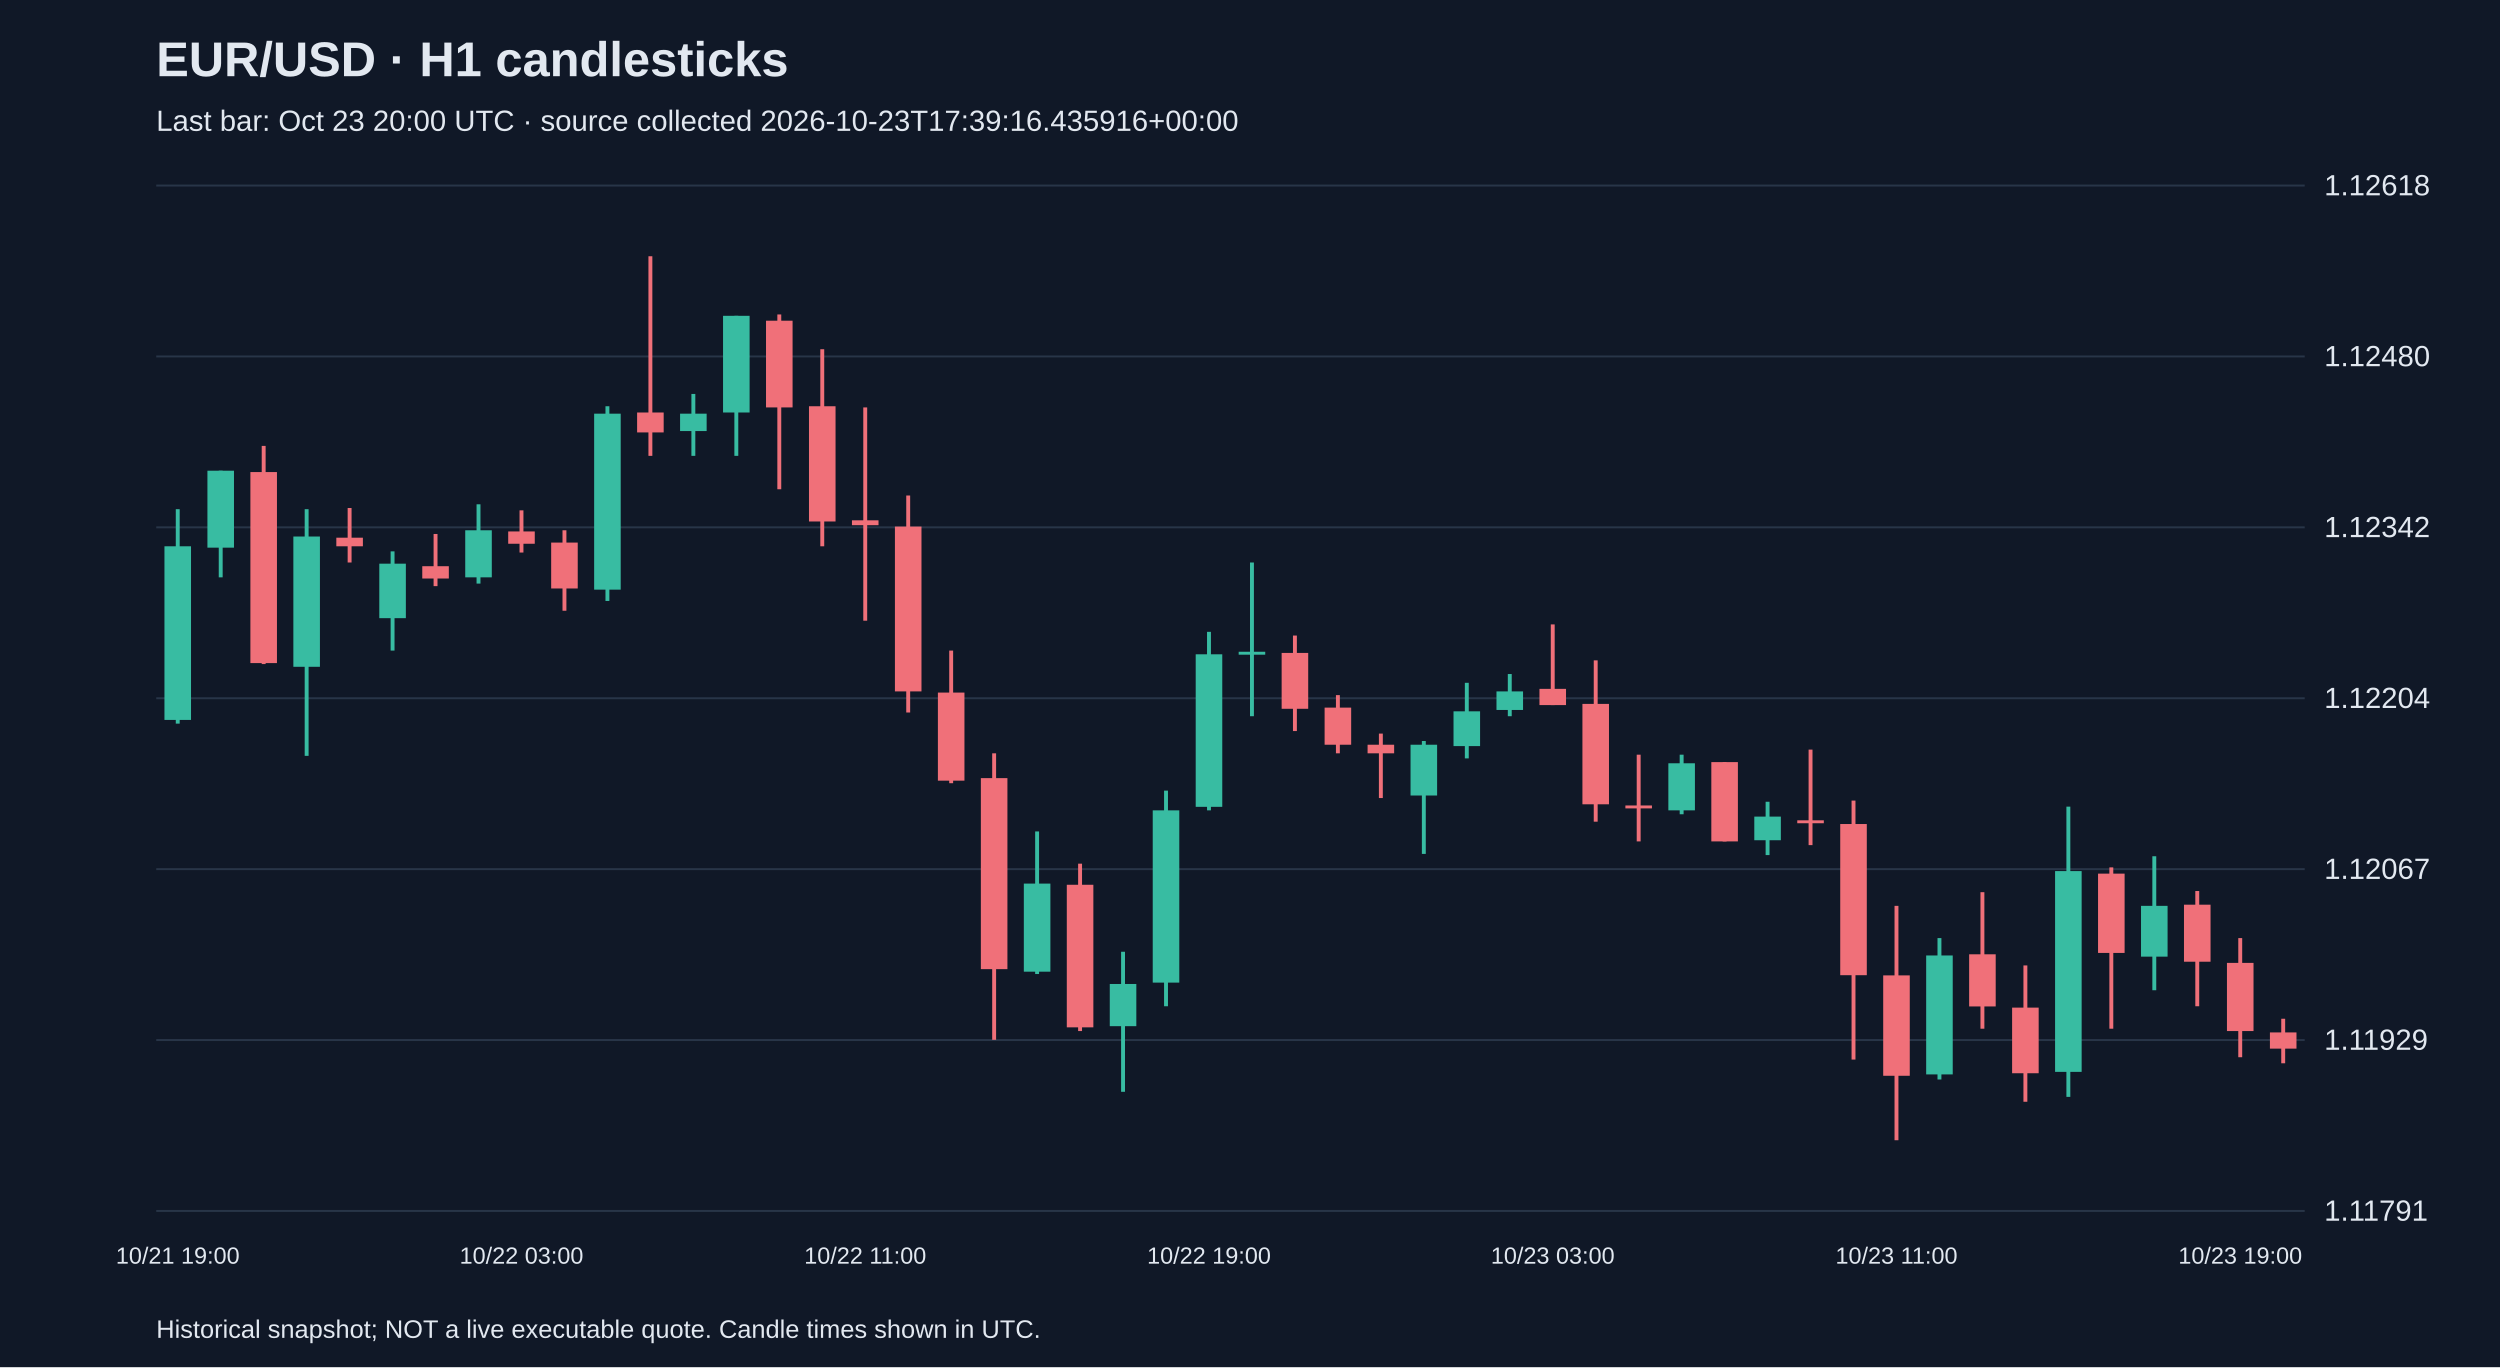
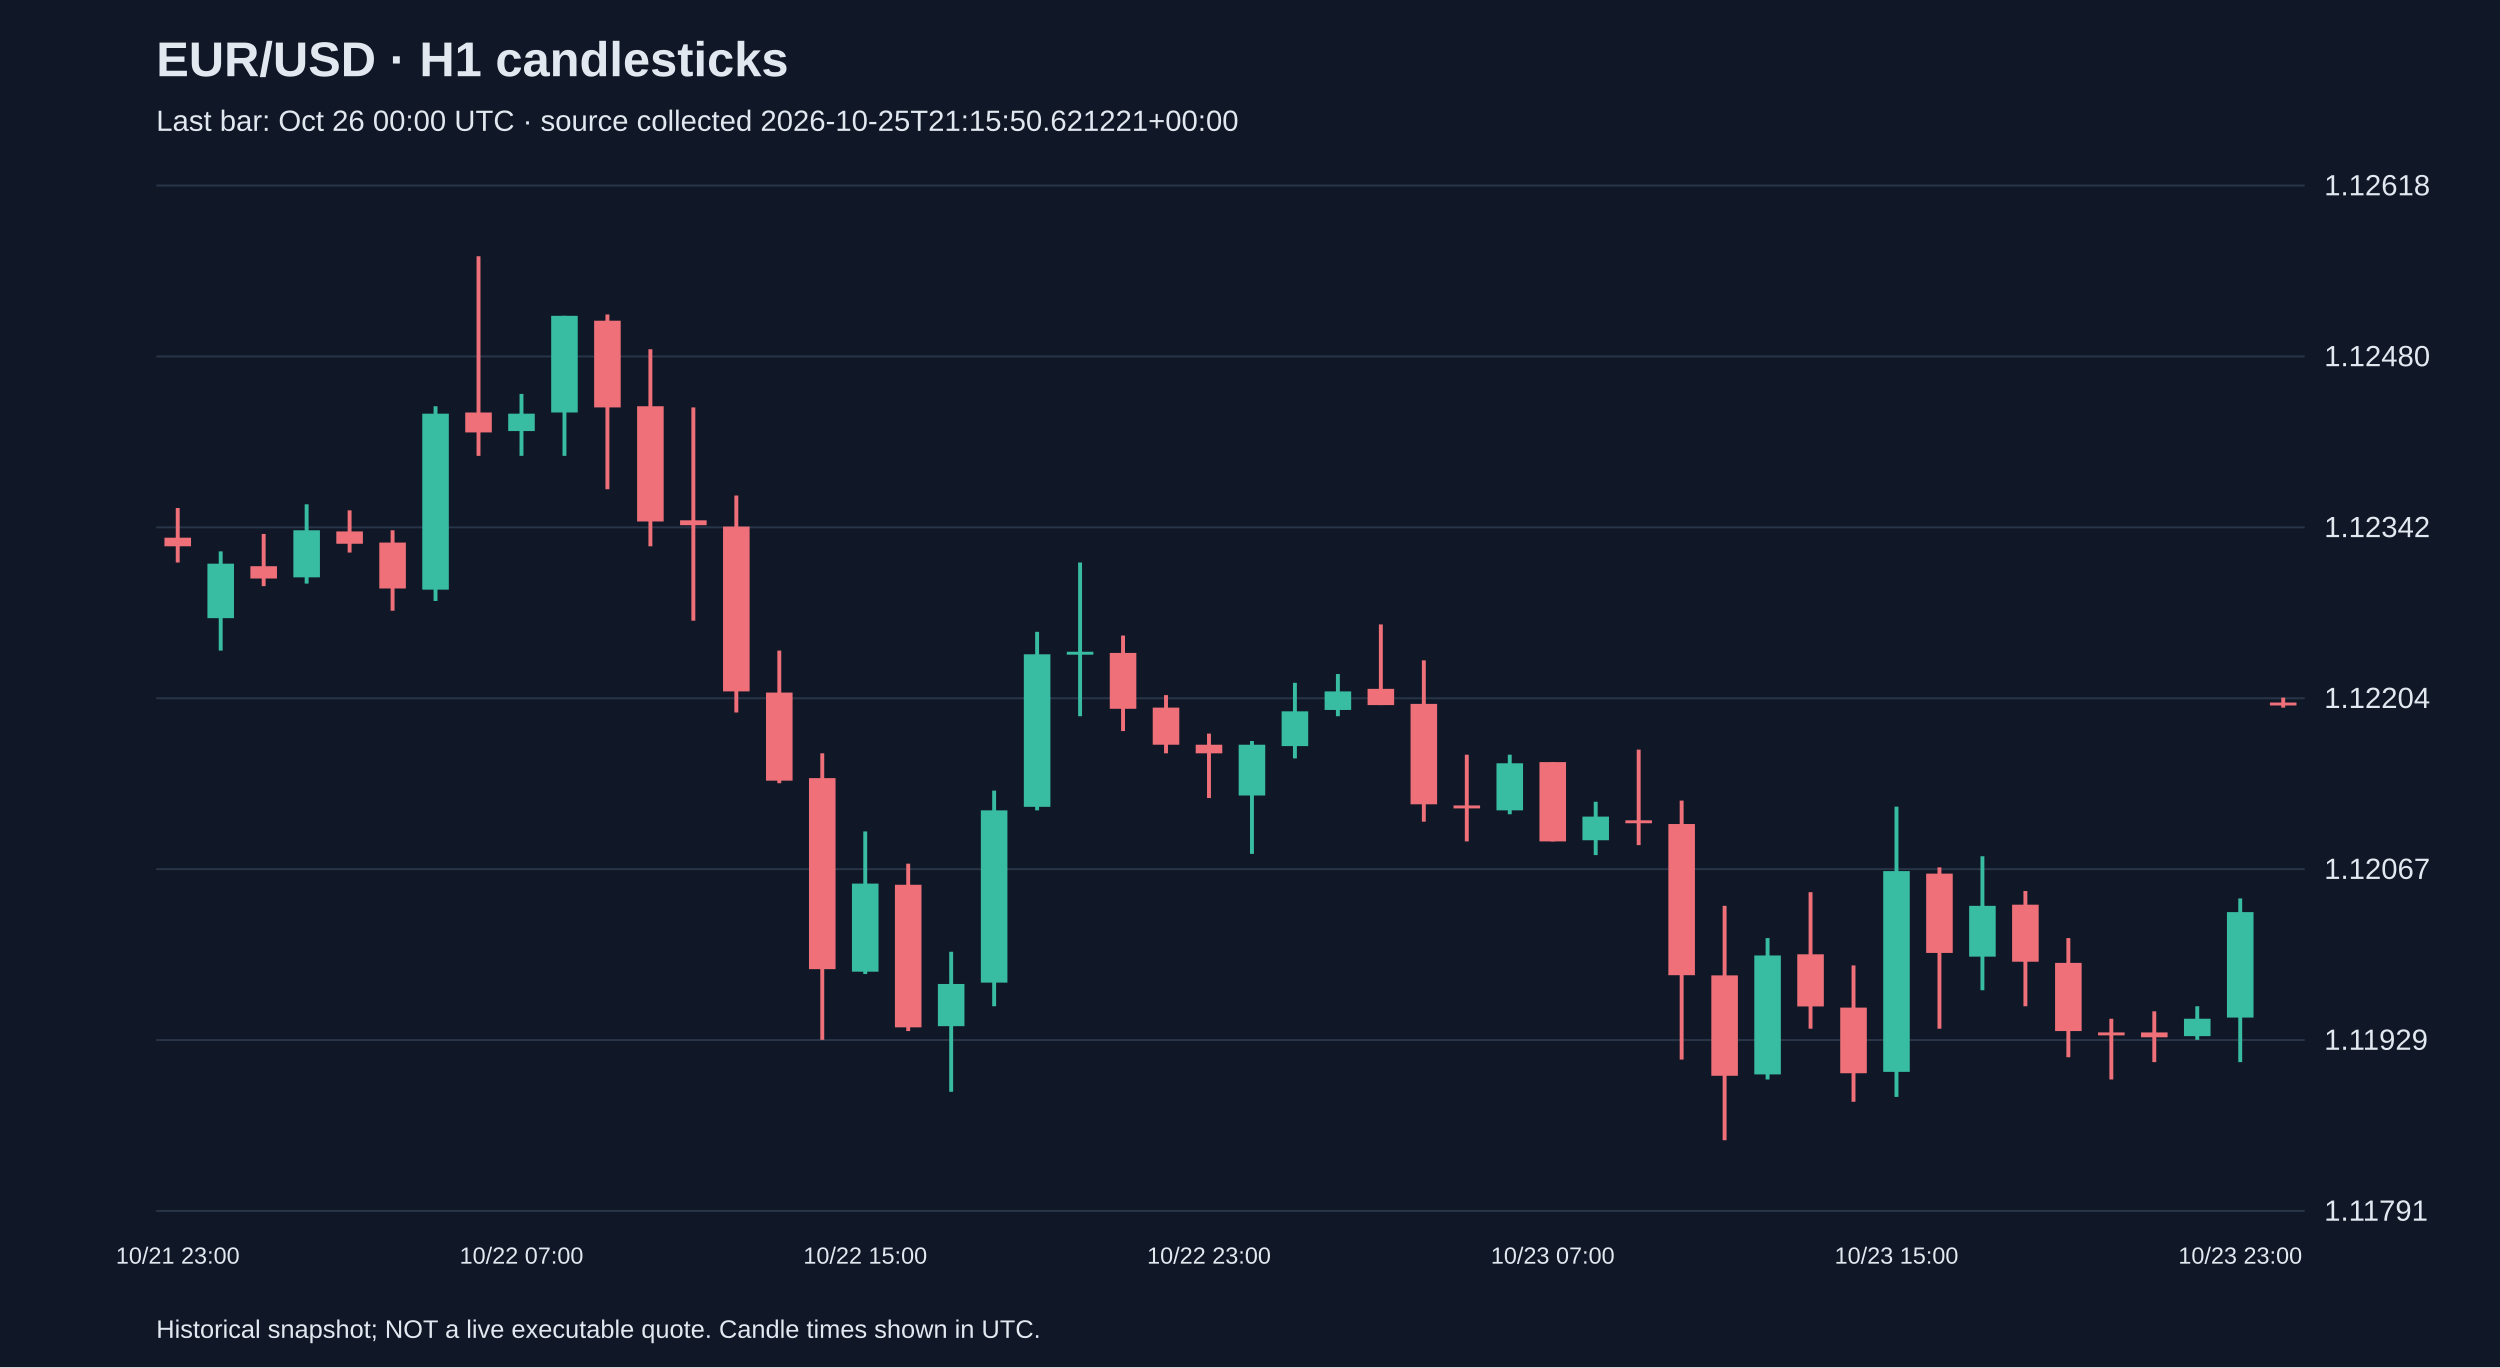
<svg xmlns="http://www.w3.org/2000/svg" viewBox="0 0 1280 700">
  <rect width="100%" height="100%" fill="#101827" />
  <style>text{font-family:Arial,sans-serif;fill:#e2e8f0}</style>
  <text x="80" y="39" font-size="25" font-weight="bold">EUR/USD · H1 candlesticks</text>
-   <text x="80" y="67" font-size="15" fill="#a6b1c5">Last bar: Oct 23 20:00 UTC · source collected 2026-10-23T17:39:16.435916+00:00</text>
+   <text x="80" y="67" font-size="15" fill="#a6b1c5">Last bar: Oct 26 00:00 UTC · source collected 2026-10-25T21:15:50.621221+00:00</text>
  <line x1="80" y1="620.0" x2="1180" y2="620.0" stroke="#283548" />
  <text x="1190" y="625.0" font-size="15">1.11791</text>
  <line x1="80" y1="532.5" x2="1180" y2="532.5" stroke="#283548" />
  <text x="1190" y="537.5" font-size="15">1.11929</text>
  <line x1="80" y1="445.0" x2="1180" y2="445.0" stroke="#283548" />
  <text x="1190" y="450.0" font-size="15">1.12067</text>
  <line x1="80" y1="357.5" x2="1180" y2="357.5" stroke="#283548" />
  <text x="1190" y="362.5" font-size="15">1.12204</text>
  <line x1="80" y1="270.0" x2="1180" y2="270.0" stroke="#283548" />
  <text x="1190" y="275.0" font-size="15">1.12342</text>
  <line x1="80" y1="182.5" x2="1180" y2="182.5" stroke="#283548" />
  <text x="1190" y="187.5" font-size="15">1.12480</text>
  <line x1="80" y1="95.0" x2="1180" y2="95.0" stroke="#283548" />
  <text x="1190" y="100.0" font-size="15">1.12618</text>
-   <line x1="91.0" y1="260.7" x2="91.0" y2="370.5" stroke="#38bca2" stroke-width="2" />
-   <rect x="84.2" y="279.7" width="13.6" height="88.9" fill="#38bca2" />
-   <text x="91.0" y="647" text-anchor="middle" font-size="12">10/21 19:00</text>
-   <line x1="113.0" y1="241.0" x2="113.0" y2="295.6" stroke="#38bca2" stroke-width="2" />
-   <rect x="106.2" y="241.0" width="13.6" height="39.4" fill="#38bca2" />
-   <line x1="135.0" y1="228.3" x2="135.0" y2="340.0" stroke="#f07079" stroke-width="2" />
-   <rect x="128.2" y="241.7" width="13.6" height="97.8" fill="#f07079" />
-   <line x1="157.0" y1="260.7" x2="157.0" y2="387.0" stroke="#38bca2" stroke-width="2" />
-   <rect x="150.2" y="274.7" width="13.6" height="66.7" fill="#38bca2" />
-   <line x1="179.0" y1="260.1" x2="179.0" y2="288.0" stroke="#f07079" stroke-width="2" />
-   <rect x="172.2" y="275.3" width="13.6" height="4.4" fill="#f07079" />
-   <line x1="201.0" y1="282.3" x2="201.0" y2="333.1" stroke="#38bca2" stroke-width="2" />
-   <rect x="194.2" y="288.6" width="13.6" height="27.9" fill="#38bca2" />
-   <line x1="223.0" y1="273.4" x2="223.0" y2="300.1" stroke="#f07079" stroke-width="2" />
-   <rect x="216.2" y="289.9" width="13.6" height="6.3" fill="#f07079" />
-   <line x1="245.0" y1="258.2" x2="245.0" y2="298.8" stroke="#38bca2" stroke-width="2" />
-   <rect x="238.2" y="271.5" width="13.6" height="24.1" fill="#38bca2" />
-   <line x1="267.0" y1="261.3" x2="267.0" y2="282.9" stroke="#f07079" stroke-width="2" />
-   <rect x="260.2" y="272.1" width="13.6" height="6.3" fill="#f07079" />
-   <text x="267.0" y="647" text-anchor="middle" font-size="12">10/22 03:00</text>
-   <line x1="289.0" y1="271.5" x2="289.0" y2="312.7" stroke="#f07079" stroke-width="2" />
-   <rect x="282.2" y="277.8" width="13.6" height="23.5" fill="#f07079" />
-   <line x1="311.0" y1="208.0" x2="311.0" y2="307.7" stroke="#38bca2" stroke-width="2" />
-   <rect x="304.2" y="211.8" width="13.6" height="90.1" fill="#38bca2" />
-   <line x1="333.0" y1="131.2" x2="333.0" y2="233.4" stroke="#f07079" stroke-width="2" />
-   <rect x="326.2" y="211.2" width="13.6" height="10.2" fill="#f07079" />
-   <line x1="355.0" y1="201.7" x2="355.0" y2="233.4" stroke="#38bca2" stroke-width="2" />
-   <rect x="348.2" y="211.8" width="13.6" height="8.9" fill="#38bca2" />
-   <line x1="377.0" y1="161.7" x2="377.0" y2="233.4" stroke="#38bca2" stroke-width="2" />
-   <rect x="370.2" y="161.7" width="13.6" height="49.5" fill="#38bca2" />
-   <line x1="399.0" y1="161.0" x2="399.0" y2="250.5" stroke="#f07079" stroke-width="2" />
-   <rect x="392.2" y="164.2" width="13.6" height="44.4" fill="#f07079" />
-   <line x1="421.0" y1="178.8" x2="421.0" y2="279.7" stroke="#f07079" stroke-width="2" />
-   <rect x="414.2" y="208.0" width="13.6" height="59.0" fill="#f07079" />
-   <line x1="443.0" y1="208.6" x2="443.0" y2="317.8" stroke="#f07079" stroke-width="2" />
-   <rect x="436.2" y="266.4" width="13.6" height="2.5" fill="#f07079" />
-   <text x="443.0" y="647" text-anchor="middle" font-size="12">10/22 11:00</text>
-   <line x1="465.0" y1="253.7" x2="465.0" y2="364.8" stroke="#f07079" stroke-width="2" />
-   <rect x="458.2" y="269.6" width="13.6" height="84.4" fill="#f07079" />
-   <line x1="487.0" y1="333.1" x2="487.0" y2="401.0" stroke="#f07079" stroke-width="2" />
-   <rect x="480.2" y="354.6" width="13.6" height="45.1" fill="#f07079" />
-   <line x1="509.0" y1="385.7" x2="509.0" y2="532.4" stroke="#f07079" stroke-width="2" />
-   <rect x="502.2" y="398.4" width="13.6" height="97.8" fill="#f07079" />
-   <line x1="531.0" y1="425.7" x2="531.0" y2="498.7" stroke="#38bca2" stroke-width="2" />
-   <rect x="524.2" y="452.4" width="13.6" height="45.1" fill="#38bca2" />
-   <line x1="553.0" y1="442.2" x2="553.0" y2="527.9" stroke="#f07079" stroke-width="2" />
-   <rect x="546.2" y="453.0" width="13.6" height="73.0" fill="#f07079" />
-   <line x1="575.0" y1="487.3" x2="575.0" y2="559.0" stroke="#38bca2" stroke-width="2" />
-   <rect x="568.2" y="503.8" width="13.6" height="21.6" fill="#38bca2" />
-   <line x1="597.0" y1="404.8" x2="597.0" y2="515.2" stroke="#38bca2" stroke-width="2" />
-   <rect x="590.2" y="414.9" width="13.6" height="88.2" fill="#38bca2" />
-   <line x1="619.0" y1="323.5" x2="619.0" y2="414.9" stroke="#38bca2" stroke-width="2" />
-   <rect x="612.2" y="335.0" width="13.6" height="78.1" fill="#38bca2" />
-   <text x="619.0" y="647" text-anchor="middle" font-size="12">10/22 19:00</text>
-   <line x1="641.0" y1="288.0" x2="641.0" y2="366.7" stroke="#38bca2" stroke-width="2" />
-   <rect x="634.2" y="333.7" width="13.6" height="1.5" fill="#38bca2" />
-   <line x1="663.0" y1="325.4" x2="663.0" y2="374.3" stroke="#f07079" stroke-width="2" />
-   <rect x="656.2" y="334.3" width="13.6" height="28.6" fill="#f07079" />
-   <line x1="685.0" y1="355.9" x2="685.0" y2="385.7" stroke="#f07079" stroke-width="2" />
-   <rect x="678.2" y="362.3" width="13.6" height="19.0" fill="#f07079" />
-   <line x1="707.0" y1="375.6" x2="707.0" y2="408.6" stroke="#f07079" stroke-width="2" />
-   <rect x="700.2" y="381.3" width="13.6" height="4.4" fill="#f07079" />
-   <line x1="729.0" y1="379.4" x2="729.0" y2="437.2" stroke="#38bca2" stroke-width="2" />
-   <rect x="722.2" y="381.3" width="13.6" height="26.0" fill="#38bca2" />
-   <line x1="751.0" y1="349.6" x2="751.0" y2="388.3" stroke="#38bca2" stroke-width="2" />
-   <rect x="744.2" y="364.2" width="13.6" height="17.8" fill="#38bca2" />
-   <line x1="773.0" y1="345.1" x2="773.0" y2="366.7" stroke="#38bca2" stroke-width="2" />
-   <rect x="766.2" y="354.0" width="13.6" height="9.5" fill="#38bca2" />
-   <line x1="795.0" y1="319.7" x2="795.0" y2="361.0" stroke="#f07079" stroke-width="2" />
-   <rect x="788.2" y="352.7" width="13.6" height="8.3" fill="#f07079" />
-   <text x="795.0" y="647" text-anchor="middle" font-size="12">10/23 03:00</text>
-   <line x1="817.0" y1="338.1" x2="817.0" y2="420.7" stroke="#f07079" stroke-width="2" />
-   <rect x="810.2" y="360.4" width="13.6" height="51.4" fill="#f07079" />
-   <line x1="839.0" y1="386.4" x2="839.0" y2="430.8" stroke="#f07079" stroke-width="2" />
-   <rect x="832.2" y="412.4" width="13.6" height="1.5" fill="#f07079" />
-   <line x1="861.0" y1="386.4" x2="861.0" y2="416.9" stroke="#38bca2" stroke-width="2" />
-   <rect x="854.2" y="390.8" width="13.6" height="24.1" fill="#38bca2" />
-   <line x1="883.0" y1="390.2" x2="883.0" y2="430.8" stroke="#f07079" stroke-width="2" />
-   <rect x="876.2" y="390.2" width="13.6" height="40.6" fill="#f07079" />
-   <line x1="905.0" y1="410.5" x2="905.0" y2="437.8" stroke="#38bca2" stroke-width="2" />
-   <rect x="898.2" y="418.1" width="13.6" height="12.1" fill="#38bca2" />
-   <line x1="927.0" y1="383.8" x2="927.0" y2="432.7" stroke="#f07079" stroke-width="2" />
-   <rect x="920.2" y="420.0" width="13.6" height="1.5" fill="#f07079" />
-   <line x1="949.0" y1="409.9" x2="949.0" y2="542.5" stroke="#f07079" stroke-width="2" />
-   <rect x="942.2" y="421.9" width="13.6" height="77.4" fill="#f07079" />
-   <line x1="971.0" y1="463.8" x2="971.0" y2="583.8" stroke="#f07079" stroke-width="2" />
-   <rect x="964.2" y="499.4" width="13.6" height="51.4" fill="#f07079" />
-   <text x="971.0" y="647" text-anchor="middle" font-size="12">10/23 11:00</text>
-   <line x1="993.0" y1="480.3" x2="993.0" y2="552.7" stroke="#38bca2" stroke-width="2" />
-   <rect x="986.2" y="489.2" width="13.6" height="60.9" fill="#38bca2" />
-   <line x1="1015.0" y1="456.8" x2="1015.0" y2="526.7" stroke="#f07079" stroke-width="2" />
-   <rect x="1008.2" y="488.6" width="13.6" height="26.7" fill="#f07079" />
-   <line x1="1037.0" y1="494.3" x2="1037.0" y2="564.1" stroke="#f07079" stroke-width="2" />
-   <rect x="1030.2" y="515.9" width="13.6" height="33.6" fill="#f07079" />
-   <line x1="1059.0" y1="413.0" x2="1059.0" y2="561.6" stroke="#38bca2" stroke-width="2" />
-   <rect x="1052.2" y="446.0" width="13.6" height="102.8" fill="#38bca2" />
-   <line x1="1081.0" y1="444.1" x2="1081.0" y2="526.7" stroke="#f07079" stroke-width="2" />
-   <rect x="1074.2" y="447.3" width="13.6" height="40.6" fill="#f07079" />
-   <line x1="1103.0" y1="438.4" x2="1103.0" y2="507.0" stroke="#38bca2" stroke-width="2" />
-   <rect x="1096.2" y="463.8" width="13.6" height="26.0" fill="#38bca2" />
-   <line x1="1125.0" y1="456.2" x2="1125.0" y2="515.2" stroke="#f07079" stroke-width="2" />
-   <rect x="1118.2" y="463.2" width="13.6" height="29.2" fill="#f07079" />
-   <line x1="1147.0" y1="480.3" x2="1147.0" y2="541.3" stroke="#f07079" stroke-width="2" />
-   <rect x="1140.2" y="493.0" width="13.6" height="34.9" fill="#f07079" />
-   <text x="1147.0" y="647" text-anchor="middle" font-size="12">10/23 19:00</text>
-   <line x1="1169.0" y1="521.6" x2="1169.0" y2="544.4" stroke="#f07079" stroke-width="2" />
-   <rect x="1162.2" y="528.6" width="13.6" height="8.3" fill="#f07079" />
+   <line x1="91.0" y1="260.1" x2="91.0" y2="288.0" stroke="#f07079" stroke-width="2" />
+   <rect x="84.2" y="275.3" width="13.6" height="4.4" fill="#f07079" />
+   <text x="91.0" y="647" text-anchor="middle" font-size="12">10/21 23:00</text>
+   <line x1="113.0" y1="282.3" x2="113.0" y2="333.1" stroke="#38bca2" stroke-width="2" />
+   <rect x="106.2" y="288.6" width="13.6" height="27.9" fill="#38bca2" />
+   <line x1="135.0" y1="273.4" x2="135.0" y2="300.1" stroke="#f07079" stroke-width="2" />
+   <rect x="128.2" y="289.9" width="13.6" height="6.3" fill="#f07079" />
+   <line x1="157.0" y1="258.2" x2="157.0" y2="298.8" stroke="#38bca2" stroke-width="2" />
+   <rect x="150.2" y="271.5" width="13.6" height="24.1" fill="#38bca2" />
+   <line x1="179.0" y1="261.3" x2="179.0" y2="282.9" stroke="#f07079" stroke-width="2" />
+   <rect x="172.2" y="272.1" width="13.6" height="6.3" fill="#f07079" />
+   <line x1="201.0" y1="271.5" x2="201.0" y2="312.7" stroke="#f07079" stroke-width="2" />
+   <rect x="194.2" y="277.8" width="13.6" height="23.5" fill="#f07079" />
+   <line x1="223.0" y1="208.0" x2="223.0" y2="307.7" stroke="#38bca2" stroke-width="2" />
+   <rect x="216.2" y="211.8" width="13.6" height="90.1" fill="#38bca2" />
+   <line x1="245.0" y1="131.2" x2="245.0" y2="233.4" stroke="#f07079" stroke-width="2" />
+   <rect x="238.2" y="211.2" width="13.6" height="10.2" fill="#f07079" />
+   <line x1="267.0" y1="201.7" x2="267.0" y2="233.4" stroke="#38bca2" stroke-width="2" />
+   <rect x="260.2" y="211.8" width="13.6" height="8.9" fill="#38bca2" />
+   <text x="267.0" y="647" text-anchor="middle" font-size="12">10/22 07:00</text>
+   <line x1="289.0" y1="161.7" x2="289.0" y2="233.4" stroke="#38bca2" stroke-width="2" />
+   <rect x="282.2" y="161.7" width="13.6" height="49.5" fill="#38bca2" />
+   <line x1="311.0" y1="161.0" x2="311.0" y2="250.5" stroke="#f07079" stroke-width="2" />
+   <rect x="304.2" y="164.2" width="13.6" height="44.4" fill="#f07079" />
+   <line x1="333.0" y1="178.8" x2="333.0" y2="279.7" stroke="#f07079" stroke-width="2" />
+   <rect x="326.2" y="208.0" width="13.6" height="59.0" fill="#f07079" />
+   <line x1="355.0" y1="208.6" x2="355.0" y2="317.8" stroke="#f07079" stroke-width="2" />
+   <rect x="348.2" y="266.4" width="13.6" height="2.5" fill="#f07079" />
+   <line x1="377.0" y1="253.7" x2="377.0" y2="364.8" stroke="#f07079" stroke-width="2" />
+   <rect x="370.2" y="269.6" width="13.6" height="84.4" fill="#f07079" />
+   <line x1="399.0" y1="333.1" x2="399.0" y2="401.0" stroke="#f07079" stroke-width="2" />
+   <rect x="392.2" y="354.6" width="13.6" height="45.1" fill="#f07079" />
+   <line x1="421.0" y1="385.7" x2="421.0" y2="532.4" stroke="#f07079" stroke-width="2" />
+   <rect x="414.2" y="398.4" width="13.6" height="97.8" fill="#f07079" />
+   <line x1="443.0" y1="425.7" x2="443.0" y2="498.7" stroke="#38bca2" stroke-width="2" />
+   <rect x="436.2" y="452.4" width="13.6" height="45.1" fill="#38bca2" />
+   <text x="443.0" y="647" text-anchor="middle" font-size="12">10/22 15:00</text>
+   <line x1="465.0" y1="442.2" x2="465.0" y2="527.9" stroke="#f07079" stroke-width="2" />
+   <rect x="458.2" y="453.0" width="13.6" height="73.0" fill="#f07079" />
+   <line x1="487.0" y1="487.3" x2="487.0" y2="559.0" stroke="#38bca2" stroke-width="2" />
+   <rect x="480.2" y="503.8" width="13.6" height="21.6" fill="#38bca2" />
+   <line x1="509.0" y1="404.8" x2="509.0" y2="515.2" stroke="#38bca2" stroke-width="2" />
+   <rect x="502.2" y="414.9" width="13.6" height="88.2" fill="#38bca2" />
+   <line x1="531.0" y1="323.5" x2="531.0" y2="414.9" stroke="#38bca2" stroke-width="2" />
+   <rect x="524.2" y="335.0" width="13.6" height="78.1" fill="#38bca2" />
+   <line x1="553.0" y1="288.0" x2="553.0" y2="366.7" stroke="#38bca2" stroke-width="2" />
+   <rect x="546.2" y="333.7" width="13.6" height="1.5" fill="#38bca2" />
+   <line x1="575.0" y1="325.4" x2="575.0" y2="374.3" stroke="#f07079" stroke-width="2" />
+   <rect x="568.2" y="334.3" width="13.6" height="28.6" fill="#f07079" />
+   <line x1="597.0" y1="355.9" x2="597.0" y2="385.7" stroke="#f07079" stroke-width="2" />
+   <rect x="590.2" y="362.3" width="13.6" height="19.0" fill="#f07079" />
+   <line x1="619.0" y1="375.6" x2="619.0" y2="408.6" stroke="#f07079" stroke-width="2" />
+   <rect x="612.2" y="381.3" width="13.6" height="4.4" fill="#f07079" />
+   <text x="619.0" y="647" text-anchor="middle" font-size="12">10/22 23:00</text>
+   <line x1="641.0" y1="379.4" x2="641.0" y2="437.2" stroke="#38bca2" stroke-width="2" />
+   <rect x="634.2" y="381.3" width="13.6" height="26.0" fill="#38bca2" />
+   <line x1="663.0" y1="349.6" x2="663.0" y2="388.3" stroke="#38bca2" stroke-width="2" />
+   <rect x="656.2" y="364.2" width="13.6" height="17.8" fill="#38bca2" />
+   <line x1="685.0" y1="345.1" x2="685.0" y2="366.7" stroke="#38bca2" stroke-width="2" />
+   <rect x="678.2" y="354.0" width="13.6" height="9.5" fill="#38bca2" />
+   <line x1="707.0" y1="319.7" x2="707.0" y2="361.0" stroke="#f07079" stroke-width="2" />
+   <rect x="700.2" y="352.7" width="13.6" height="8.3" fill="#f07079" />
+   <line x1="729.0" y1="338.1" x2="729.0" y2="420.7" stroke="#f07079" stroke-width="2" />
+   <rect x="722.2" y="360.4" width="13.6" height="51.4" fill="#f07079" />
+   <line x1="751.0" y1="386.4" x2="751.0" y2="430.8" stroke="#f07079" stroke-width="2" />
+   <rect x="744.2" y="412.4" width="13.6" height="1.5" fill="#f07079" />
+   <line x1="773.0" y1="386.4" x2="773.0" y2="416.9" stroke="#38bca2" stroke-width="2" />
+   <rect x="766.2" y="390.8" width="13.6" height="24.1" fill="#38bca2" />
+   <line x1="795.0" y1="390.2" x2="795.0" y2="430.8" stroke="#f07079" stroke-width="2" />
+   <rect x="788.2" y="390.2" width="13.6" height="40.6" fill="#f07079" />
+   <text x="795.0" y="647" text-anchor="middle" font-size="12">10/23 07:00</text>
+   <line x1="817.0" y1="410.5" x2="817.0" y2="437.8" stroke="#38bca2" stroke-width="2" />
+   <rect x="810.2" y="418.1" width="13.6" height="12.1" fill="#38bca2" />
+   <line x1="839.0" y1="383.8" x2="839.0" y2="432.7" stroke="#f07079" stroke-width="2" />
+   <rect x="832.2" y="420.0" width="13.6" height="1.5" fill="#f07079" />
+   <line x1="861.0" y1="409.9" x2="861.0" y2="542.5" stroke="#f07079" stroke-width="2" />
+   <rect x="854.2" y="421.9" width="13.6" height="77.4" fill="#f07079" />
+   <line x1="883.0" y1="463.8" x2="883.0" y2="583.8" stroke="#f07079" stroke-width="2" />
+   <rect x="876.2" y="499.4" width="13.6" height="51.4" fill="#f07079" />
+   <line x1="905.0" y1="480.3" x2="905.0" y2="552.7" stroke="#38bca2" stroke-width="2" />
+   <rect x="898.2" y="489.2" width="13.6" height="60.9" fill="#38bca2" />
+   <line x1="927.0" y1="456.8" x2="927.0" y2="526.7" stroke="#f07079" stroke-width="2" />
+   <rect x="920.2" y="488.6" width="13.6" height="26.7" fill="#f07079" />
+   <line x1="949.0" y1="494.3" x2="949.0" y2="564.1" stroke="#f07079" stroke-width="2" />
+   <rect x="942.2" y="515.9" width="13.6" height="33.6" fill="#f07079" />
+   <line x1="971.0" y1="413.0" x2="971.0" y2="561.6" stroke="#38bca2" stroke-width="2" />
+   <rect x="964.2" y="446.0" width="13.6" height="102.8" fill="#38bca2" />
+   <text x="971.0" y="647" text-anchor="middle" font-size="12">10/23 15:00</text>
+   <line x1="993.0" y1="444.1" x2="993.0" y2="526.7" stroke="#f07079" stroke-width="2" />
+   <rect x="986.2" y="447.3" width="13.6" height="40.6" fill="#f07079" />
+   <line x1="1015.0" y1="438.4" x2="1015.0" y2="507.0" stroke="#38bca2" stroke-width="2" />
+   <rect x="1008.2" y="463.8" width="13.6" height="26.0" fill="#38bca2" />
+   <line x1="1037.0" y1="456.2" x2="1037.0" y2="515.2" stroke="#f07079" stroke-width="2" />
+   <rect x="1030.2" y="463.2" width="13.6" height="29.2" fill="#f07079" />
+   <line x1="1059.0" y1="480.3" x2="1059.0" y2="541.3" stroke="#f07079" stroke-width="2" />
+   <rect x="1052.2" y="493.0" width="13.6" height="34.9" fill="#f07079" />
+   <line x1="1081.0" y1="521.6" x2="1081.0" y2="552.7" stroke="#f07079" stroke-width="2" />
+   <rect x="1074.2" y="528.6" width="13.6" height="1.5" fill="#f07079" />
+   <line x1="1103.0" y1="517.8" x2="1103.0" y2="543.8" stroke="#f07079" stroke-width="2" />
+   <rect x="1096.2" y="528.6" width="13.6" height="2.5" fill="#f07079" />
+   <line x1="1125.0" y1="515.2" x2="1125.0" y2="532.4" stroke="#38bca2" stroke-width="2" />
+   <rect x="1118.2" y="521.6" width="13.6" height="8.9" fill="#38bca2" />
+   <line x1="1147.0" y1="460.0" x2="1147.0" y2="543.8" stroke="#38bca2" stroke-width="2" />
+   <rect x="1140.2" y="467.0" width="13.6" height="54.0" fill="#38bca2" />
+   <text x="1147.0" y="647" text-anchor="middle" font-size="12">10/23 23:00</text>
+   <line x1="1169.0" y1="357.2" x2="1169.0" y2="362.3" stroke="#f07079" stroke-width="2" />
+   <rect x="1162.2" y="359.7" width="13.6" height="1.5" fill="#f07079" />
  <text x="80" y="685" font-size="13">Historical snapshot; NOT a live executable quote. Candle times shown in UTC.</text>
</svg>
